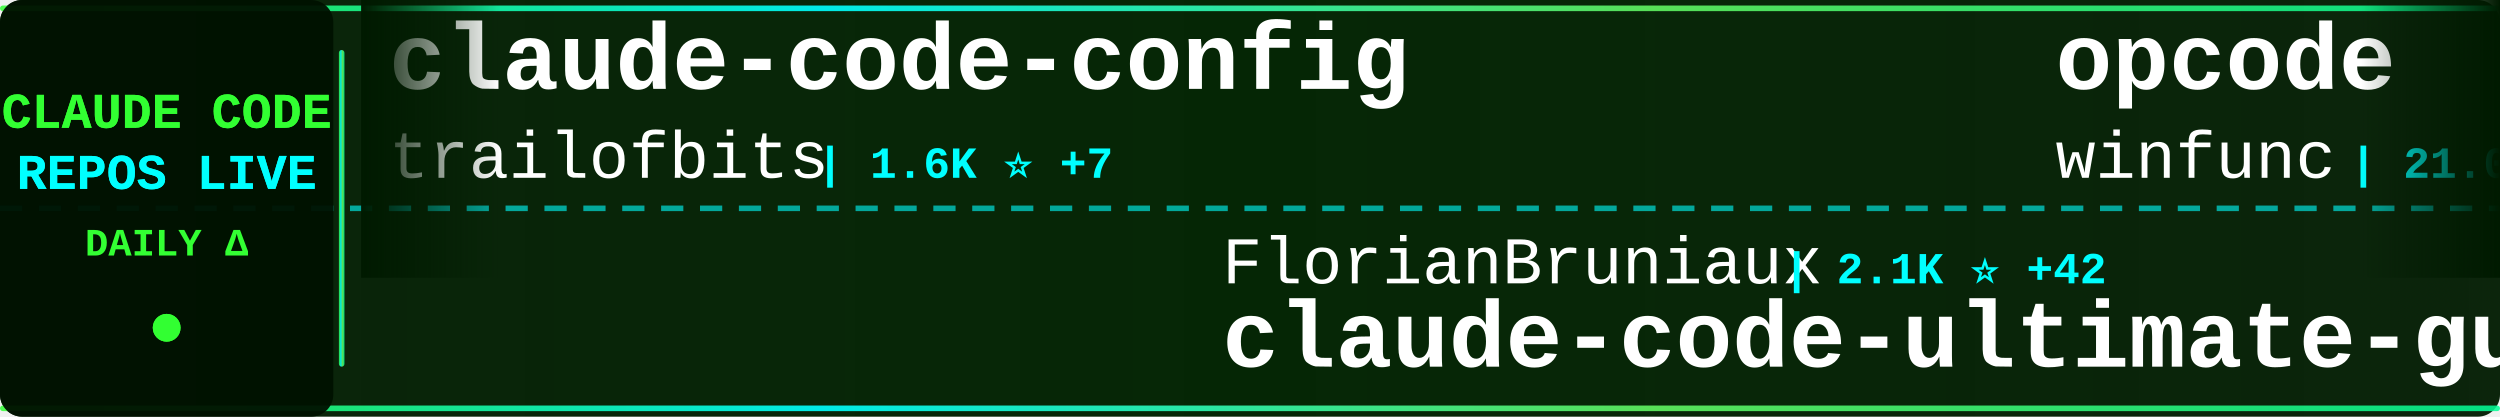
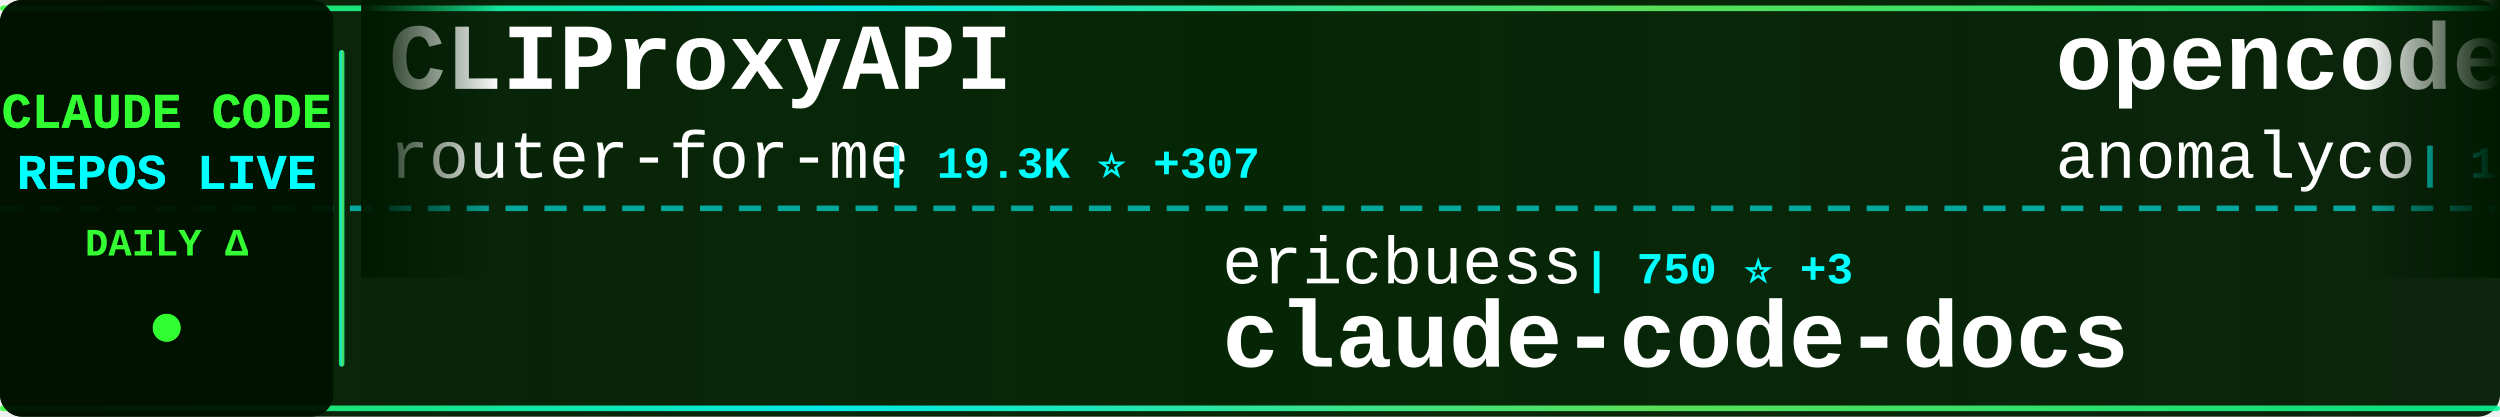
<svg xmlns="http://www.w3.org/2000/svg" width="900" height="150">
  <defs>
    <linearGradient id="tickerBg" x1="0%" y1="0%" x2="100%" y2="0%">
      <stop offset="0%" style="stop-color:#001a00;stop-opacity:0.95" />
      <stop offset="50%" style="stop-color:#002200;stop-opacity:0.98" />
      <stop offset="100%" style="stop-color:#001a00;stop-opacity:0.95" />
    </linearGradient>
    <linearGradient id="borderGrad" x1="0%" y1="0%" x2="100%" y2="0%">
      <stop offset="0%" style="stop-color:#33ff33;stop-opacity:0.85">
        <animate attributeName="stop-opacity" values="0.85;1;0.85" dur="2s" repeatCount="indefinite" />
      </stop>
      <stop offset="33%" style="stop-color:#00ffff;stop-opacity:0.9">
        <animate attributeName="stop-opacity" values="0.9;1;0.9" dur="2.2s" repeatCount="indefinite" />
      </stop>
      <stop offset="66%" style="stop-color:#66ff66;stop-opacity:0.85">
        <animate attributeName="stop-opacity" values="0.85;1;0.85" dur="1.8s" repeatCount="indefinite" />
      </stop>
      <stop offset="100%" style="stop-color:#00ff99;stop-opacity:0.85">
        <animate attributeName="stop-opacity" values="0.85;1;0.85" dur="2s" repeatCount="indefinite" />
      </stop>
    </linearGradient>
    <filter id="textGlow">
      <feGaussianBlur stdDeviation="0.1" result="coloredBlur" />
      <feMerge>
        <feMergeNode in="coloredBlur" />
        <feMergeNode in="SourceGraphic" />
      </feMerge>
    </filter>
    <filter id="metricGlow">
      <feGaussianBlur stdDeviation="0.2" result="coloredBlur" />
      <feMerge>
        <feMergeNode in="coloredBlur" />
        <feMergeNode in="SourceGraphic" />
      </feMerge>
    </filter>
    <linearGradient id="leftFade" x1="0%" y1="0%" x2="100%" y2="0%">
      <stop offset="0%" style="stop-color:#001a00;stop-opacity:1" />
      <stop offset="100%" style="stop-color:#001a00;stop-opacity:0" />
    </linearGradient>
    <linearGradient id="rightFade" x1="0%" y1="0%" x2="100%" y2="0%">
      <stop offset="0%" style="stop-color:#001a00;stop-opacity:0" />
      <stop offset="100%" style="stop-color:#001a00;stop-opacity:1" />
    </linearGradient>
  </defs>
  <rect width="900" height="150" fill="url(#tickerBg)" rx="8" />
  <rect x="0" y="2" width="900" height="2" fill="url(#borderGrad)" rx="1" />
  <rect x="0" y="146" width="900" height="2" fill="url(#borderGrad)" rx="1" />
  <line x1="0" y1="75" x2="900" y2="75" stroke="#00ffff" stroke-width="2" stroke-dasharray="8 6" opacity="0.6" />
  <rect x="0" y="0" width="120" height="150" fill="#001100" opacity="0.95" rx="8" />
  <text x="60" y="46" font-family="'Courier New', monospace" font-size="18" font-weight="bold" fill="#33ff33" text-anchor="middle" filter="url(#textGlow)">
    CLAUDE CODE
  </text>
  <text x="60" y="68" font-family="'Courier New', monospace" font-size="18" font-weight="bold" fill="#00ffff" text-anchor="middle" filter="url(#textGlow)">
    REPOS LIVE
  </text>
  <text x="60" y="92" font-family="'Courier New', monospace" font-size="14" font-weight="bold" fill="#33ff33" text-anchor="middle">
    DAILY Δ
  </text>
  <circle cx="60" cy="118" r="5" fill="#33ff33" filter="url(#metricGlow)">
    <animate attributeName="r" values="4;6;4" dur="1.5s" repeatCount="indefinite" />
    <animate attributeName="opacity" values="0.6;1;0.6" dur="1.5s" repeatCount="indefinite" />
  </circle>
  <rect x="122" y="18" width="2" height="114" fill="url(#borderGrad)" rx="1" />
  <clipPath id="tickerClip">
    <rect x="130" y="0" width="770" height="150" />
  </clipPath>
  <g clip-path="url(#tickerClip)">
    <g id="tickerItems">
      <animateTransform attributeName="transform" attributeType="XML" type="translate" from="0 0" to="-3000 0" dur="54s" repeatCount="indefinite" />
      <g transform="translate(0, 0)">
-         <text x="140" y="32" font-family="'Courier New', monospace" font-size="34" font-weight="bold" fill="#ffffff">claude-code-config</text>
-         <text x="140" y="64" font-family="'Courier New', monospace" font-size="24" font-weight="normal" fill="#ffffff" opacity="1.0">trailofbits</text>
-         <text x="294" y="64" font-family="'Courier New', monospace" font-size="16" font-weight="bold" fill="#00ffff"> | 1.6K ⭐ +7</text>
+         <text x="140" y="32" font-family="'Courier New', monospace" font-size="34" font-weight="bold" fill="#ffffff">CLIProxyAPI</text>
+         <text x="140" y="64" font-family="'Courier New', monospace" font-size="24" font-weight="normal" fill="#ffffff" opacity="1.0">router-for-me</text>
+         <text x="318" y="64" font-family="'Courier New', monospace" font-size="16" font-weight="bold" fill="#00ffff"> | 19.3K ⭐ +307</text>
      </g>
      <g transform="translate(300, 0)">
-         <text x="140" y="102" font-family="'Courier New', monospace" font-size="24" font-weight="normal" fill="#ffffff" opacity="1.0">FlorianBruniaux</text>
-         <text x="342" y="102" font-family="'Courier New', monospace" font-size="16" font-weight="bold" fill="#00ffff"> | 2.1K ⭐ +42</text>
-         <text x="140" y="132" font-family="'Courier New', monospace" font-size="34" font-weight="bold" fill="#ffffff">claude-code-ultimate-gui...</text>
+         <text x="140" y="102" font-family="'Courier New', monospace" font-size="24" font-weight="normal" fill="#ffffff" opacity="1.0">ericbuess</text>
+         <text x="270" y="102" font-family="'Courier New', monospace" font-size="16" font-weight="bold" fill="#00ffff"> | 750 ⭐ +3</text>
+         <text x="140" y="132" font-family="'Courier New', monospace" font-size="34" font-weight="bold" fill="#ffffff">claude-code-docs</text>
      </g>
      <g transform="translate(600, 0)">
-         <text x="140" y="32" font-family="'Courier New', monospace" font-size="34" font-weight="bold" fill="#ffffff">opcode</text>
-         <text x="140" y="64" font-family="'Courier New', monospace" font-size="24" font-weight="normal" fill="#ffffff" opacity="1.0">winfunc</text>
-         <text x="246" y="64" font-family="'Courier New', monospace" font-size="16" font-weight="bold" fill="#00ffff"> | 21.0K ⭐ +13</text>
+         <text x="140" y="32" font-family="'Courier New', monospace" font-size="34" font-weight="bold" fill="#ffffff">opencode</text>
+         <text x="140" y="64" font-family="'Courier New', monospace" font-size="24" font-weight="normal" fill="#ffffff" opacity="1.0">anomalyco</text>
+         <text x="270" y="64" font-family="'Courier New', monospace" font-size="16" font-weight="bold" fill="#00ffff"> | 128.3K ⭐ +769</text>
      </g>
      <g transform="translate(900, 0)">
-         <text x="140" y="102" font-family="'Courier New', monospace" font-size="24" font-weight="normal" fill="#ffffff" opacity="1.0">wshobson</text>
-         <text x="258" y="102" font-family="'Courier New', monospace" font-size="16" font-weight="bold" fill="#00ffff"> | 32.0K ⭐ +80</text>
-         <text x="140" y="132" font-family="'Courier New', monospace" font-size="34" font-weight="bold" fill="#ffffff">agents</text>
+         <text x="140" y="102" font-family="'Courier New', monospace" font-size="24" font-weight="normal" fill="#ffffff" opacity="1.0">KimYx0207</text>
+         <text x="270" y="102" font-family="'Courier New', monospace" font-size="16" font-weight="bold" fill="#00ffff"> | 2.2K ⭐ +28</text>
+         <text x="140" y="132" font-family="'Courier New', monospace" font-size="34" font-weight="bold" fill="#ffffff">Claude-Code-x-OpenClaw-G...</text>
      </g>
      <g transform="translate(1200, 0)">
-         <text x="140" y="32" font-family="'Courier New', monospace" font-size="34" font-weight="bold" fill="#ffffff">claude-code-guide</text>
-         <text x="140" y="64" font-family="'Courier New', monospace" font-size="24" font-weight="normal" fill="#ffffff" opacity="1.0">zebbern</text>
-         <text x="246" y="64" font-family="'Courier New', monospace" font-size="16" font-weight="bold" fill="#00ffff"> | 3.7K ⭐ +13</text>
+         <text x="140" y="32" font-family="'Courier New', monospace" font-size="34" font-weight="bold" fill="#ffffff">claude-code-subagents</text>
+         <text x="140" y="64" font-family="'Courier New', monospace" font-size="24" font-weight="normal" fill="#ffffff" opacity="1.0">0xfurai</text>
+         <text x="246" y="64" font-family="'Courier New', monospace" font-size="16" font-weight="bold" fill="#00ffff"> | 791 ⭐ +6</text>
      </g>
      <g transform="translate(1500, 0)">
-         <text x="140" y="102" font-family="'Courier New', monospace" font-size="24" font-weight="normal" fill="#ffffff" opacity="1.0">davila7</text>
-         <text x="246" y="102" font-family="'Courier New', monospace" font-size="16" font-weight="bold" fill="#00ffff"> | 23.4K ⭐ +50</text>
-         <text x="140" y="132" font-family="'Courier New', monospace" font-size="34" font-weight="bold" fill="#ffffff">claude-code-templates</text>
+         <text x="140" y="102" font-family="'Courier New', monospace" font-size="24" font-weight="normal" fill="#ffffff" opacity="1.0">ding113</text>
+         <text x="246" y="102" font-family="'Courier New', monospace" font-size="16" font-weight="bold" fill="#00ffff"> | 2.0K ⭐ +22</text>
+         <text x="140" y="132" font-family="'Courier New', monospace" font-size="34" font-weight="bold" fill="#ffffff">claude-code-hub</text>
      </g>
      <g transform="translate(1800, 0)">
-         <text x="140" y="32" font-family="'Courier New', monospace" font-size="34" font-weight="bold" fill="#ffffff">compound-engineering-plu...</text>
-         <text x="140" y="64" font-family="'Courier New', monospace" font-size="24" font-weight="normal" fill="#ffffff" opacity="1.0">EveryInc</text>
-         <text x="258" y="64" font-family="'Courier New', monospace" font-size="16" font-weight="bold" fill="#00ffff"> | 10.8K ⭐ +39</text>
+         <text x="140" y="32" font-family="'Courier New', monospace" font-size="34" font-weight="bold" fill="#ffffff">obsidian-skills</text>
+         <text x="140" y="64" font-family="'Courier New', monospace" font-size="24" font-weight="normal" fill="#ffffff" opacity="1.0">kepano</text>
+         <text x="234" y="64" font-family="'Courier New', monospace" font-size="16" font-weight="bold" fill="#00ffff"> | 15.9K ⭐ +346</text>
      </g>
      <g transform="translate(2100, 0)">
-         <text x="140" y="102" font-family="'Courier New', monospace" font-size="24" font-weight="normal" fill="#ffffff" opacity="1.0">wanshuiyin</text>
-         <text x="282" y="102" font-family="'Courier New', monospace" font-size="16" font-weight="bold" fill="#00ffff"> | 3.2K ⭐ +192</text>
-         <text x="140" y="132" font-family="'Courier New', monospace" font-size="34" font-weight="bold" fill="#ffffff">Auto-claude-code-researc...</text>
+         <text x="140" y="102" font-family="'Courier New', monospace" font-size="24" font-weight="normal" fill="#ffffff" opacity="1.0">rizethereum</text>
+         <text x="294" y="102" font-family="'Courier New', monospace" font-size="16" font-weight="bold" fill="#00ffff"> | 1.8K ⭐</text>
+         <text x="140" y="132" font-family="'Courier New', monospace" font-size="34" font-weight="bold" fill="#ffffff">claude-code-requirements...</text>
      </g>
      <g transform="translate(2400, 0)">
-         <text x="140" y="32" font-family="'Courier New', monospace" font-size="34" font-weight="bold" fill="#ffffff">claude-code-showcase</text>
-         <text x="140" y="64" font-family="'Courier New', monospace" font-size="24" font-weight="normal" fill="#ffffff" opacity="1.0">ChrisWiles</text>
-         <text x="282" y="64" font-family="'Courier New', monospace" font-size="16" font-weight="bold" fill="#00ffff"> | 5.6K ⭐ +4</text>
+         <text x="140" y="32" font-family="'Courier New', monospace" font-size="34" font-weight="bold" fill="#ffffff">deer-flow</text>
+         <text x="140" y="64" font-family="'Courier New', monospace" font-size="24" font-weight="normal" fill="#ffffff" opacity="1.0">bytedance</text>
+         <text x="270" y="64" font-family="'Courier New', monospace" font-size="16" font-weight="bold" fill="#00ffff"> | 36.4K ⭐ +3.1K</text>
      </g>
      <g transform="translate(2700, 0)">
-         <text x="140" y="102" font-family="'Courier New', monospace" font-size="24" font-weight="normal" fill="#ffffff" opacity="1.0">lyconear</text>
-         <text x="258" y="102" font-family="'Courier New', monospace" font-size="16" font-weight="bold" fill="#00ffff"> | 4 ⭐</text>
-         <text x="140" y="132" font-family="'Courier New', monospace" font-size="34" font-weight="bold" fill="#ffffff">Claude-Code</text>
+         <text x="140" y="102" font-family="'Courier New', monospace" font-size="24" font-weight="normal" fill="#ffffff" opacity="1.0">ykdojo</text>
+         <text x="234" y="102" font-family="'Courier New', monospace" font-size="16" font-weight="bold" fill="#00ffff"> | 6.6K ⭐ +60</text>
+         <text x="140" y="132" font-family="'Courier New', monospace" font-size="34" font-weight="bold" fill="#ffffff">claude-code-tips</text>
      </g>
      <g transform="translate(3000, 0)">
-         <text x="140" y="32" font-family="'Courier New', monospace" font-size="34" font-weight="bold" fill="#ffffff">claude-code-config</text>
-         <text x="140" y="64" font-family="'Courier New', monospace" font-size="24" font-weight="normal" fill="#ffffff" opacity="1.0">trailofbits</text>
-         <text x="294" y="64" font-family="'Courier New', monospace" font-size="16" font-weight="bold" fill="#00ffff"> | 1.6K ⭐ +7</text>
+         <text x="140" y="32" font-family="'Courier New', monospace" font-size="34" font-weight="bold" fill="#ffffff">CLIProxyAPI</text>
+         <text x="140" y="64" font-family="'Courier New', monospace" font-size="24" font-weight="normal" fill="#ffffff" opacity="1.0">router-for-me</text>
+         <text x="318" y="64" font-family="'Courier New', monospace" font-size="16" font-weight="bold" fill="#00ffff"> | 19.3K ⭐ +307</text>
      </g>
      <g transform="translate(3300, 0)">
-         <text x="140" y="102" font-family="'Courier New', monospace" font-size="24" font-weight="normal" fill="#ffffff" opacity="1.0">FlorianBruniaux</text>
-         <text x="342" y="102" font-family="'Courier New', monospace" font-size="16" font-weight="bold" fill="#00ffff"> | 2.1K ⭐ +42</text>
-         <text x="140" y="132" font-family="'Courier New', monospace" font-size="34" font-weight="bold" fill="#ffffff">claude-code-ultimate-gui...</text>
+         <text x="140" y="102" font-family="'Courier New', monospace" font-size="24" font-weight="normal" fill="#ffffff" opacity="1.0">ericbuess</text>
+         <text x="270" y="102" font-family="'Courier New', monospace" font-size="16" font-weight="bold" fill="#00ffff"> | 750 ⭐ +3</text>
+         <text x="140" y="132" font-family="'Courier New', monospace" font-size="34" font-weight="bold" fill="#ffffff">claude-code-docs</text>
      </g>
      <g transform="translate(3600, 0)">
-         <text x="140" y="32" font-family="'Courier New', monospace" font-size="34" font-weight="bold" fill="#ffffff">opcode</text>
-         <text x="140" y="64" font-family="'Courier New', monospace" font-size="24" font-weight="normal" fill="#ffffff" opacity="1.0">winfunc</text>
-         <text x="246" y="64" font-family="'Courier New', monospace" font-size="16" font-weight="bold" fill="#00ffff"> | 21.0K ⭐ +13</text>
+         <text x="140" y="32" font-family="'Courier New', monospace" font-size="34" font-weight="bold" fill="#ffffff">opencode</text>
+         <text x="140" y="64" font-family="'Courier New', monospace" font-size="24" font-weight="normal" fill="#ffffff" opacity="1.0">anomalyco</text>
+         <text x="270" y="64" font-family="'Courier New', monospace" font-size="16" font-weight="bold" fill="#00ffff"> | 128.3K ⭐ +769</text>
      </g>
      <g transform="translate(3900, 0)">
-         <text x="140" y="102" font-family="'Courier New', monospace" font-size="24" font-weight="normal" fill="#ffffff" opacity="1.0">wshobson</text>
-         <text x="258" y="102" font-family="'Courier New', monospace" font-size="16" font-weight="bold" fill="#00ffff"> | 32.0K ⭐ +80</text>
-         <text x="140" y="132" font-family="'Courier New', monospace" font-size="34" font-weight="bold" fill="#ffffff">agents</text>
+         <text x="140" y="102" font-family="'Courier New', monospace" font-size="24" font-weight="normal" fill="#ffffff" opacity="1.0">KimYx0207</text>
+         <text x="270" y="102" font-family="'Courier New', monospace" font-size="16" font-weight="bold" fill="#00ffff"> | 2.2K ⭐ +28</text>
+         <text x="140" y="132" font-family="'Courier New', monospace" font-size="34" font-weight="bold" fill="#ffffff">Claude-Code-x-OpenClaw-G...</text>
      </g>
    </g>
  </g>
  <rect x="130" y="0" width="50" height="100" fill="url(#leftFade)" />
  <rect x="850" y="0" width="50" height="100" fill="url(#rightFade)" />
</svg>
